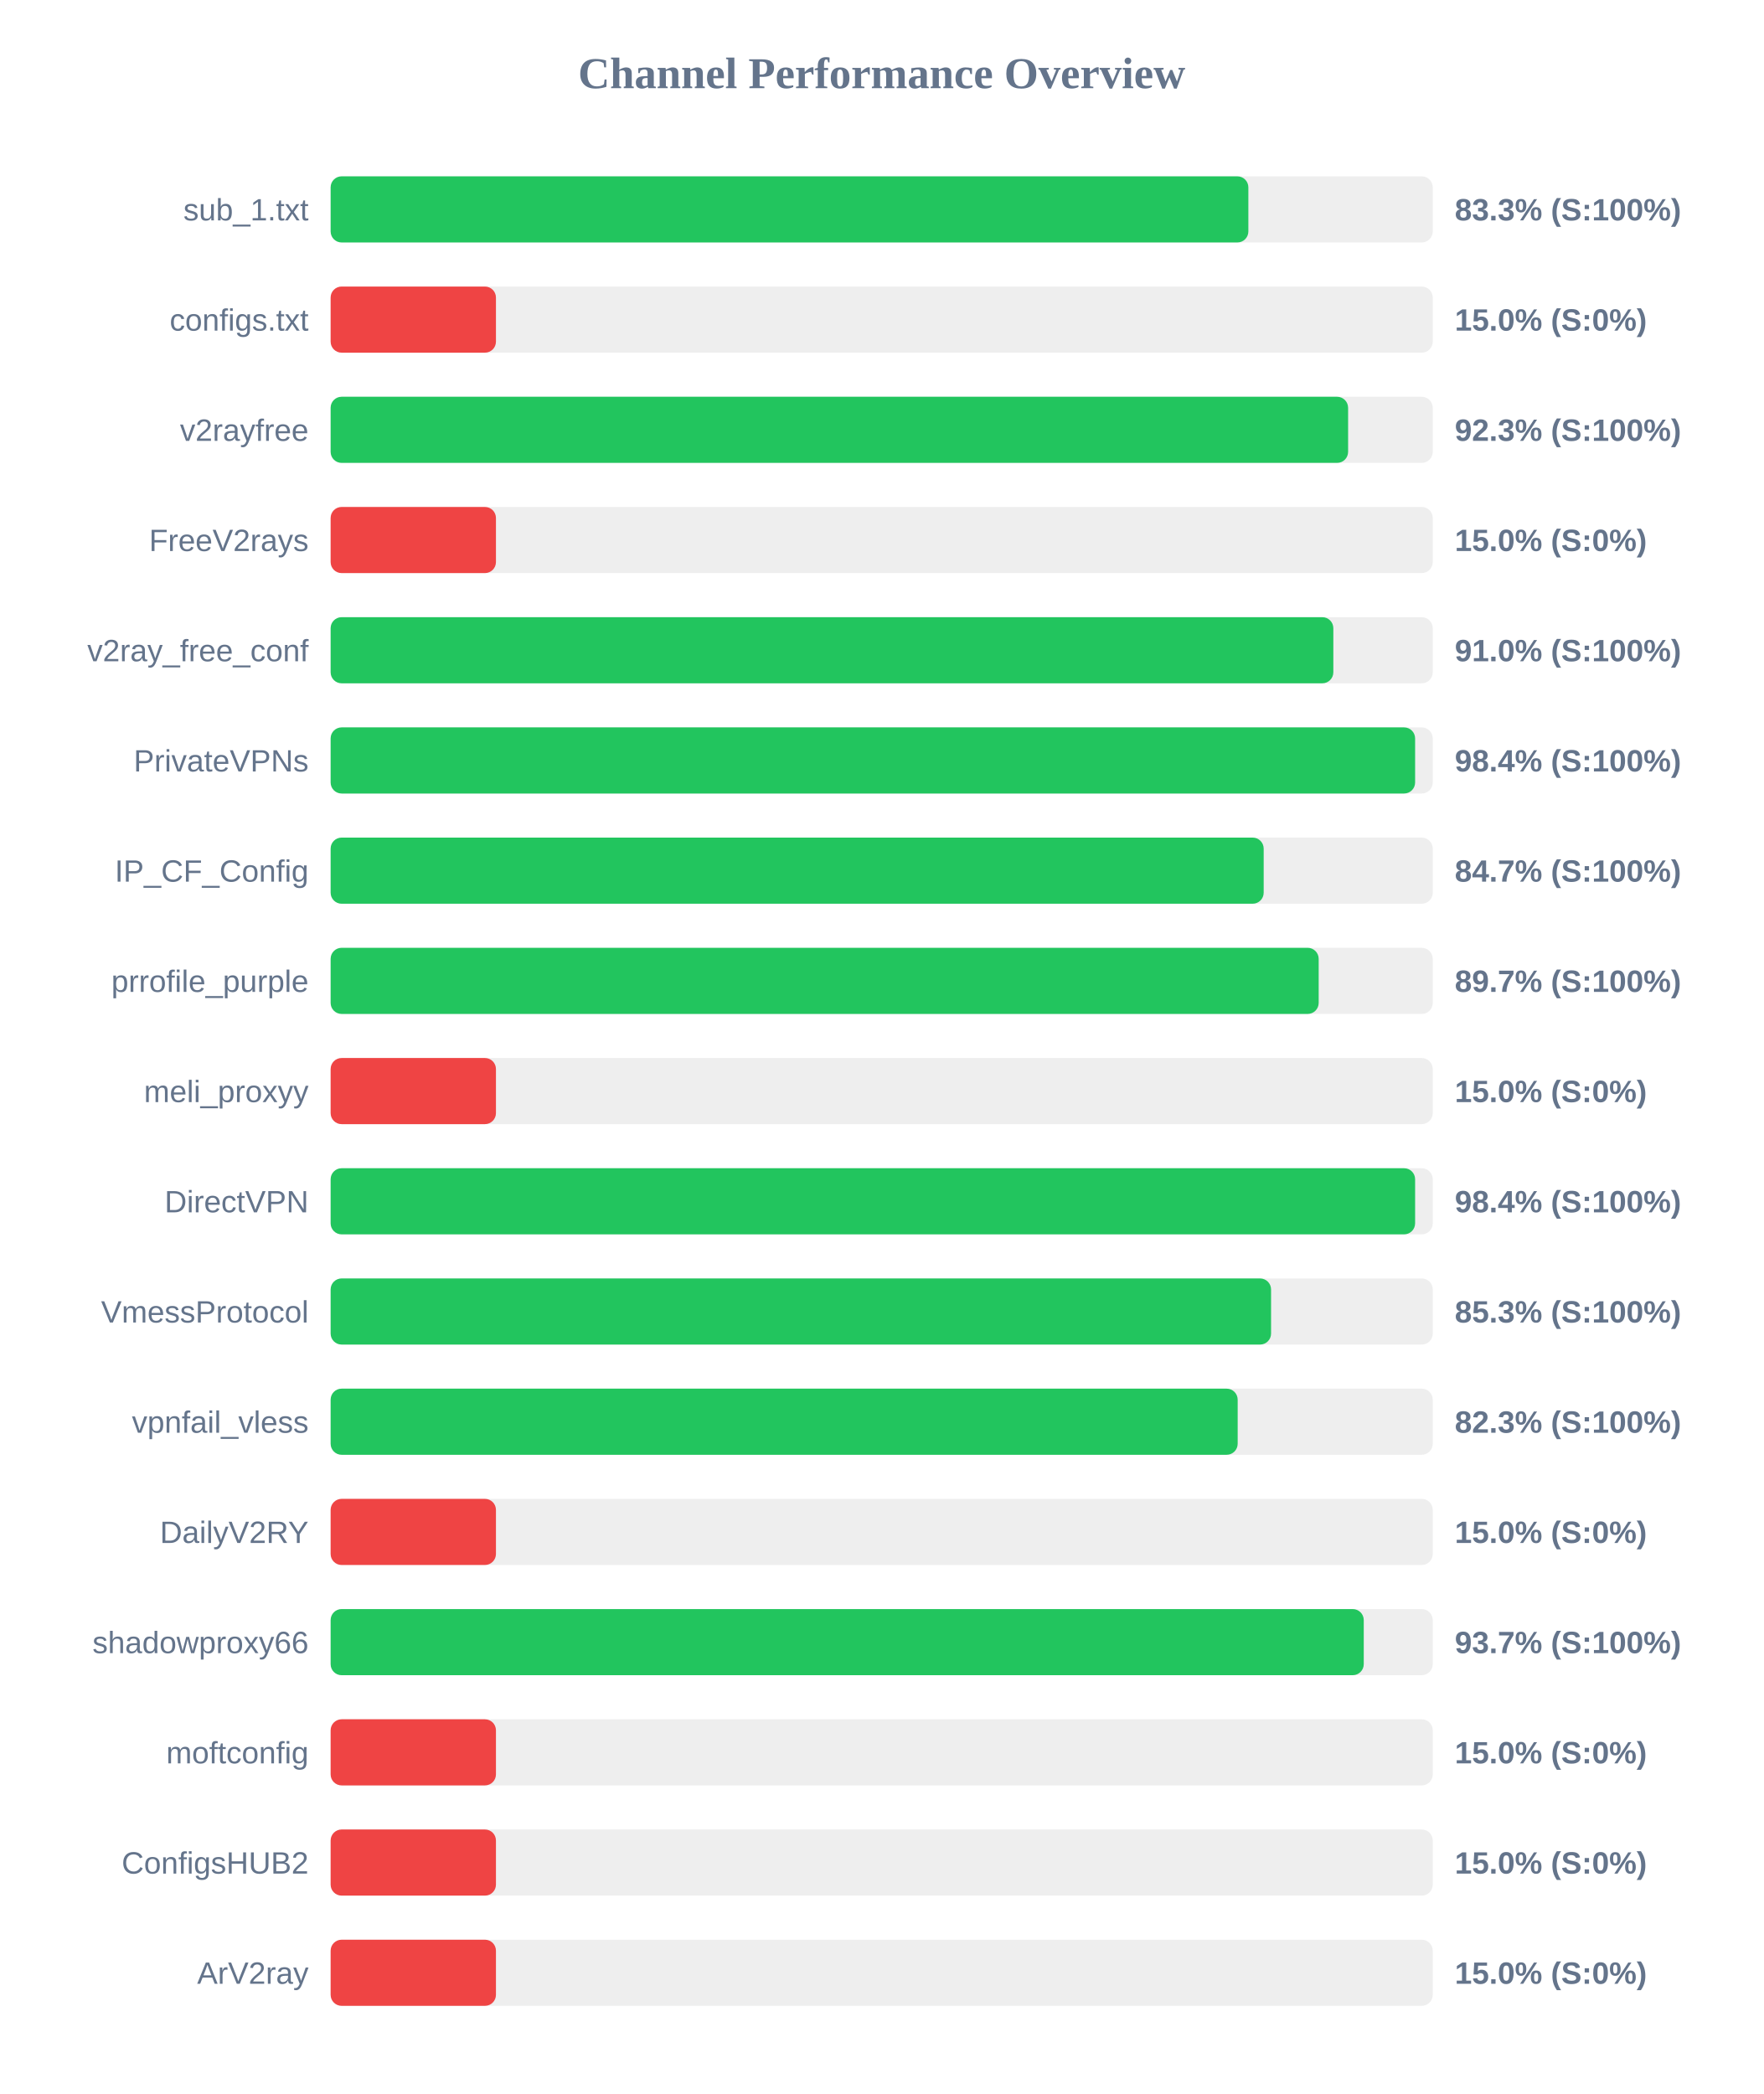
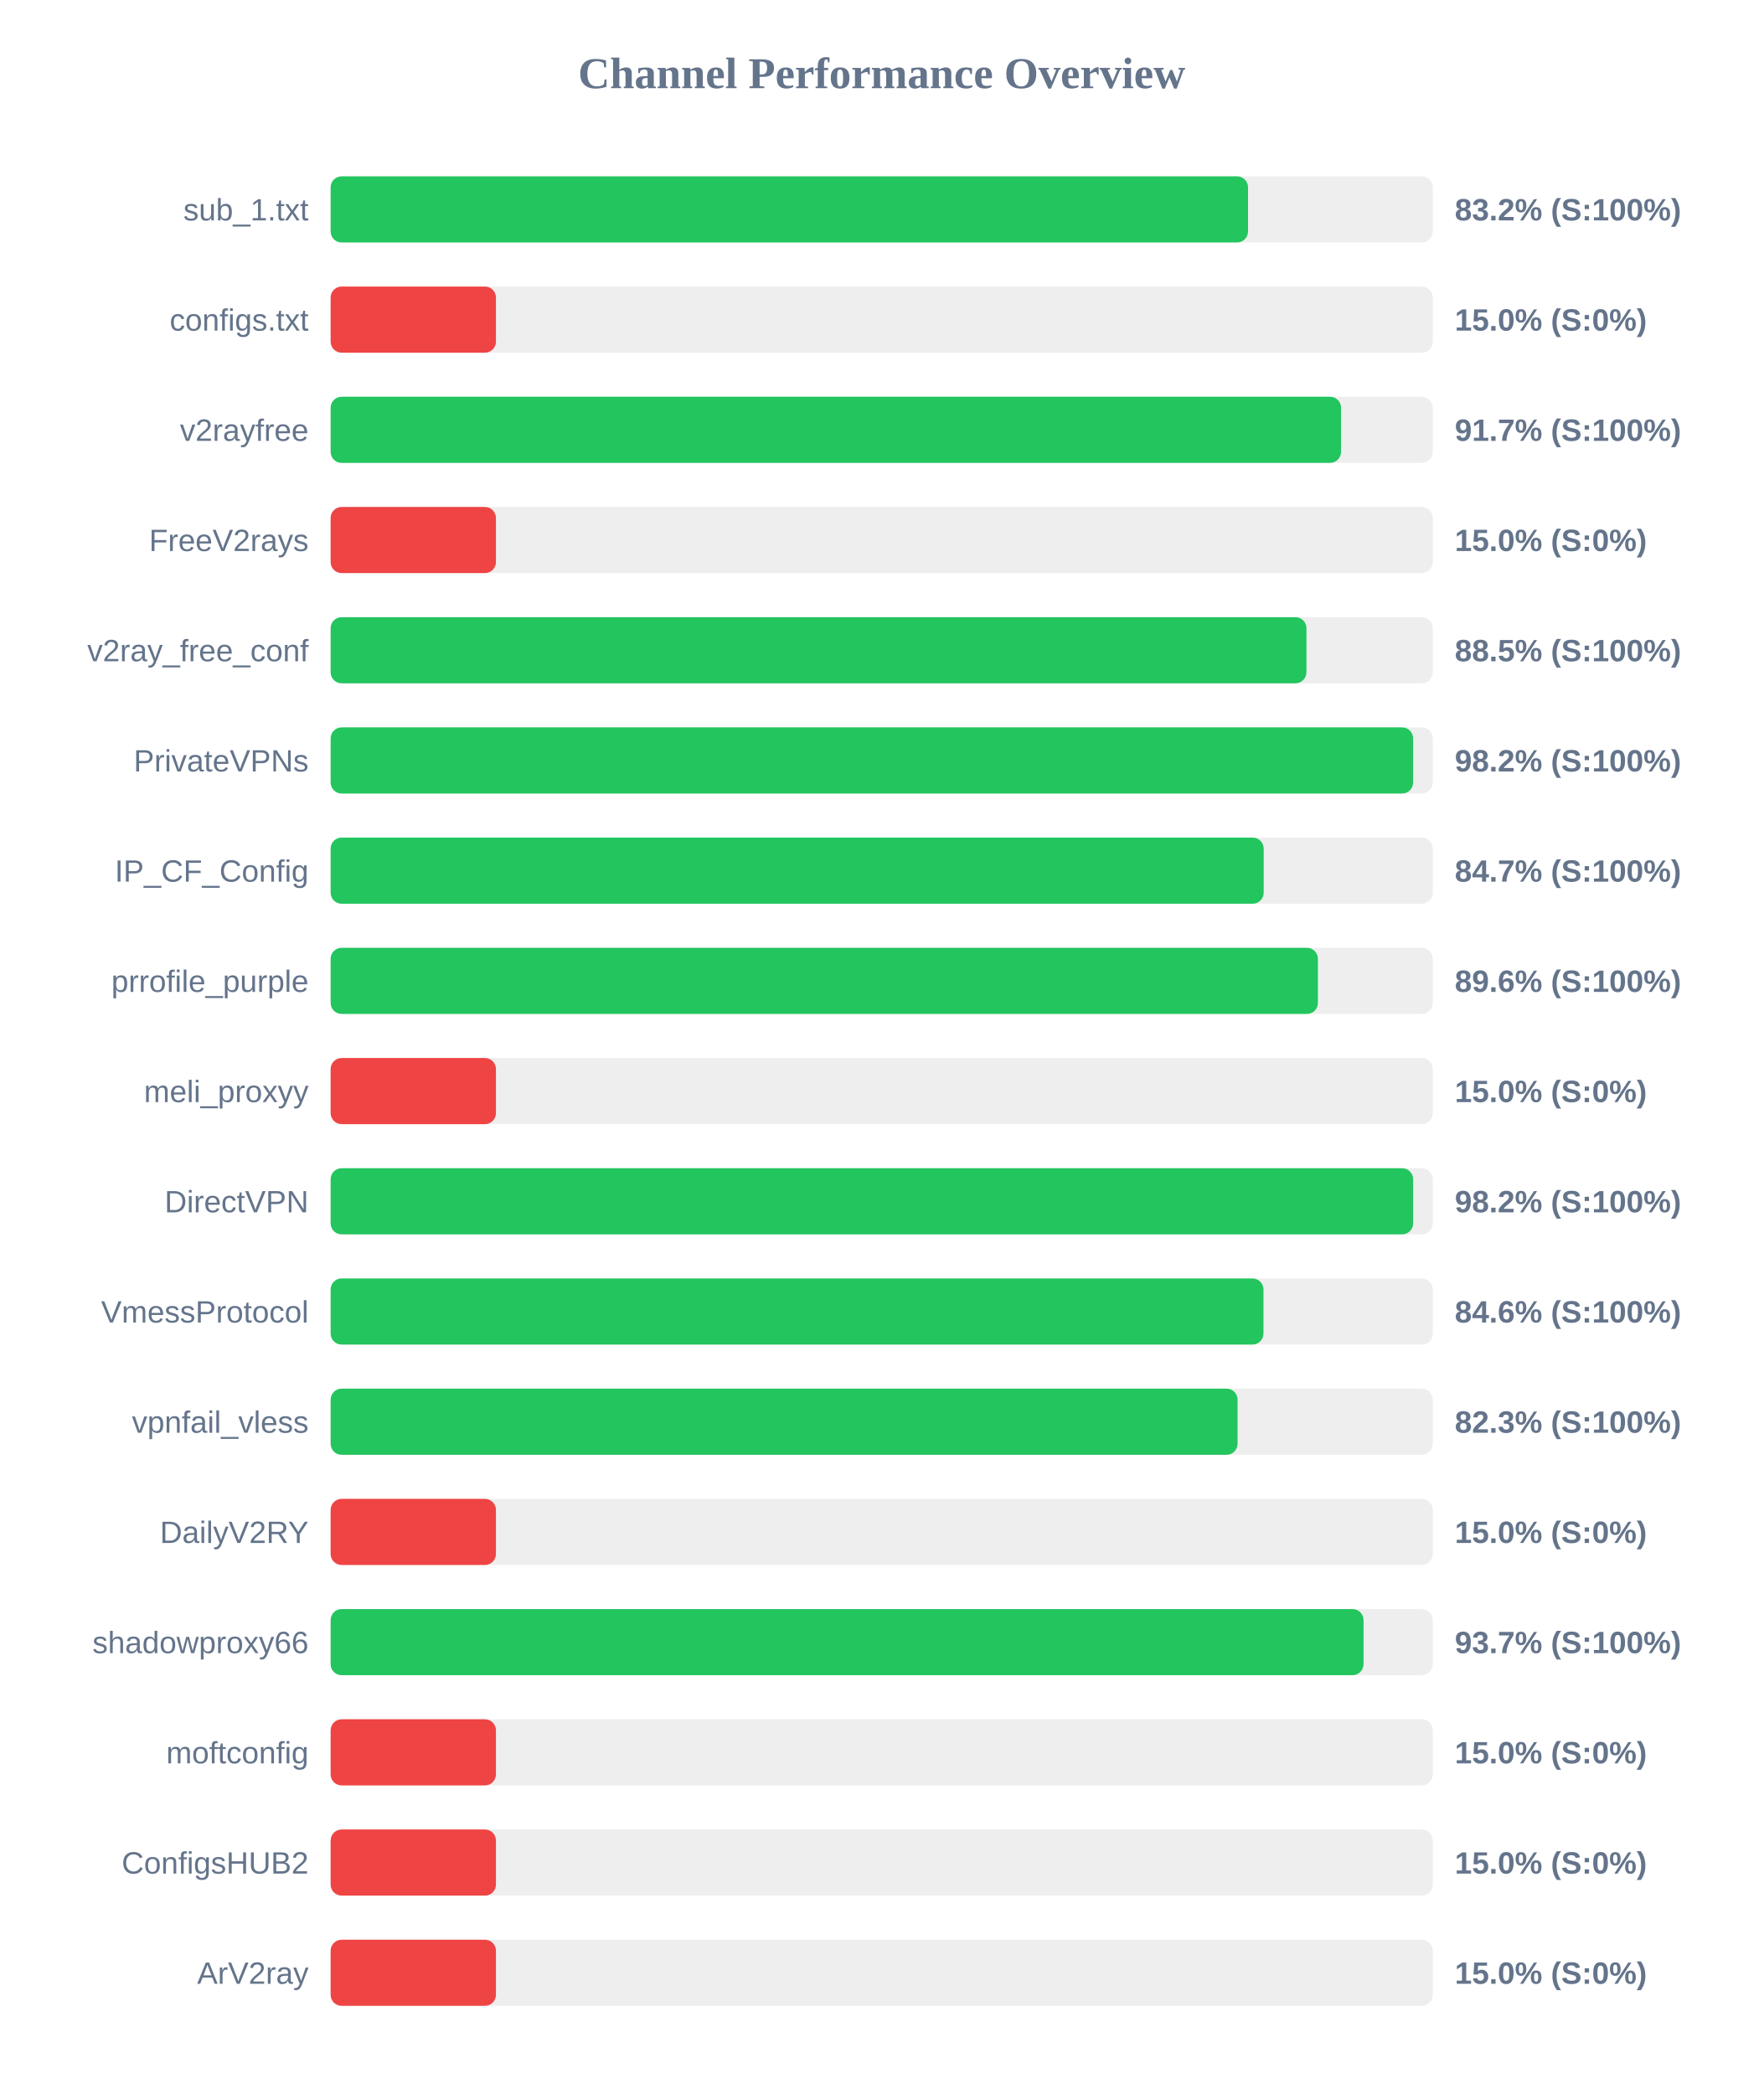
<svg xmlns="http://www.w3.org/2000/svg" width="800" height="950" version="1.1">
  <style>
        .row { font: 14px Arial; fill: #64748b; }
        .score { font: bold 14px Arial; fill: #64748b; }
    </style>
  <text x="400" y="40" text-anchor="middle" font-size="20px" font-weight="bold" fill="#64748b">Channel Performance Overview</text>
  <rect x="150" y="80" width="500" height="30" fill="#eee" rx="5" />
-   <rect x="150" y="80" width="416.35" height="30" fill="#22c55e" rx="5" />
+   <rect x="150" y="80" width="416.2" height="30" fill="#22c55e" rx="5" />
  <text x="140" y="100" text-anchor="end" class="row">sub_1.txt</text>
-   <text x="660" y="100" text-anchor="start" class="score">83.3% (S:100%)</text>
+   <text x="660" y="100" text-anchor="start" class="score">83.2% (S:100%)</text>
  <rect x="150" y="130" width="500" height="30" fill="#eee" rx="5" />
  <rect x="150" y="130" width="75.0" height="30" fill="#ef4444" rx="5" />
  <text x="140" y="150" text-anchor="end" class="row">configs.txt</text>
  <text x="660" y="150" text-anchor="start" class="score">15.0% (S:0%)</text>
  <rect x="150" y="180" width="500" height="30" fill="#eee" rx="5" />
-   <rect x="150" y="180" width="461.6" height="30" fill="#22c55e" rx="5" />
+   <rect x="150" y="180" width="458.4" height="30" fill="#22c55e" rx="5" />
  <text x="140" y="200" text-anchor="end" class="row">v2rayfree</text>
-   <text x="660" y="200" text-anchor="start" class="score">92.3% (S:100%)</text>
+   <text x="660" y="200" text-anchor="start" class="score">91.7% (S:100%)</text>
  <rect x="150" y="230" width="500" height="30" fill="#eee" rx="5" />
  <rect x="150" y="230" width="75.0" height="30" fill="#ef4444" rx="5" />
  <text x="140" y="250" text-anchor="end" class="row">FreeV2rays</text>
  <text x="660" y="250" text-anchor="start" class="score">15.0% (S:0%)</text>
  <rect x="150" y="280" width="500" height="30" fill="#eee" rx="5" />
-   <rect x="150" y="280" width="454.9" height="30" fill="#22c55e" rx="5" />
+   <rect x="150" y="280" width="442.7" height="30" fill="#22c55e" rx="5" />
  <text x="140" y="300" text-anchor="end" class="row">v2ray_free_conf</text>
-   <text x="660" y="300" text-anchor="start" class="score">91.0% (S:100%)</text>
+   <text x="660" y="300" text-anchor="start" class="score">88.5% (S:100%)</text>
  <rect x="150" y="330" width="500" height="30" fill="#eee" rx="5" />
-   <rect x="150" y="330" width="492.0" height="30" fill="#22c55e" rx="5" />
+   <rect x="150" y="330" width="491.1" height="30" fill="#22c55e" rx="5" />
  <text x="140" y="350" text-anchor="end" class="row">PrivateVPNs</text>
-   <text x="660" y="350" text-anchor="start" class="score">98.4% (S:100%)</text>
+   <text x="660" y="350" text-anchor="start" class="score">98.2% (S:100%)</text>
  <rect x="150" y="380" width="500" height="30" fill="#eee" rx="5" />
  <rect x="150" y="380" width="423.3" height="30" fill="#22c55e" rx="5" />
  <text x="140" y="400" text-anchor="end" class="row">IP_CF_Config</text>
  <text x="660" y="400" text-anchor="start" class="score">84.7% (S:100%)</text>
  <rect x="150" y="430" width="500" height="30" fill="#eee" rx="5" />
-   <rect x="150" y="430" width="448.25" height="30" fill="#22c55e" rx="5" />
+   <rect x="150" y="430" width="447.9" height="30" fill="#22c55e" rx="5" />
  <text x="140" y="450" text-anchor="end" class="row">prrofile_purple</text>
-   <text x="660" y="450" text-anchor="start" class="score">89.7% (S:100%)</text>
+   <text x="660" y="450" text-anchor="start" class="score">89.6% (S:100%)</text>
  <rect x="150" y="480" width="500" height="30" fill="#eee" rx="5" />
  <rect x="150" y="480" width="75.0" height="30" fill="#ef4444" rx="5" />
  <text x="140" y="500" text-anchor="end" class="row">meli_proxyy</text>
  <text x="660" y="500" text-anchor="start" class="score">15.0% (S:0%)</text>
  <rect x="150" y="530" width="500" height="30" fill="#eee" rx="5" />
-   <rect x="150" y="530" width="492.0" height="30" fill="#22c55e" rx="5" />
+   <rect x="150" y="530" width="491.1" height="30" fill="#22c55e" rx="5" />
  <text x="140" y="550" text-anchor="end" class="row">DirectVPN</text>
-   <text x="660" y="550" text-anchor="start" class="score">98.4% (S:100%)</text>
+   <text x="660" y="550" text-anchor="start" class="score">98.2% (S:100%)</text>
  <rect x="150" y="580" width="500" height="30" fill="#eee" rx="5" />
-   <rect x="150" y="580" width="426.65" height="30" fill="#22c55e" rx="5" />
+   <rect x="150" y="580" width="423.2" height="30" fill="#22c55e" rx="5" />
  <text x="140" y="600" text-anchor="end" class="row">VmessProtocol</text>
-   <text x="660" y="600" text-anchor="start" class="score">85.3% (S:100%)</text>
+   <text x="660" y="600" text-anchor="start" class="score">84.6% (S:100%)</text>
  <rect x="150" y="630" width="500" height="30" fill="#eee" rx="5" />
-   <rect x="150" y="630" width="411.5" height="30" fill="#22c55e" rx="5" />
+   <rect x="150" y="630" width="411.45" height="30" fill="#22c55e" rx="5" />
  <text x="140" y="650" text-anchor="end" class="row">vpnfail_vless</text>
  <text x="660" y="650" text-anchor="start" class="score">82.3% (S:100%)</text>
  <rect x="150" y="680" width="500" height="30" fill="#eee" rx="5" />
  <rect x="150" y="680" width="75.0" height="30" fill="#ef4444" rx="5" />
  <text x="140" y="700" text-anchor="end" class="row">DailyV2RY</text>
  <text x="660" y="700" text-anchor="start" class="score">15.0% (S:0%)</text>
  <rect x="150" y="730" width="500" height="30" fill="#eee" rx="5" />
-   <rect x="150" y="730" width="468.7" height="30" fill="#22c55e" rx="5" />
+   <rect x="150" y="730" width="468.6" height="30" fill="#22c55e" rx="5" />
  <text x="140" y="750" text-anchor="end" class="row">shadowproxy66</text>
  <text x="660" y="750" text-anchor="start" class="score">93.7% (S:100%)</text>
  <rect x="150" y="780" width="500" height="30" fill="#eee" rx="5" />
  <rect x="150" y="780" width="75.0" height="30" fill="#ef4444" rx="5" />
  <text x="140" y="800" text-anchor="end" class="row">moftconfig</text>
  <text x="660" y="800" text-anchor="start" class="score">15.0% (S:0%)</text>
  <rect x="150" y="830" width="500" height="30" fill="#eee" rx="5" />
  <rect x="150" y="830" width="75.0" height="30" fill="#ef4444" rx="5" />
  <text x="140" y="850" text-anchor="end" class="row">ConfigsHUB2</text>
  <text x="660" y="850" text-anchor="start" class="score">15.0% (S:0%)</text>
  <rect x="150" y="880" width="500" height="30" fill="#eee" rx="5" />
  <rect x="150" y="880" width="75.0" height="30" fill="#ef4444" rx="5" />
  <text x="140" y="900" text-anchor="end" class="row">ArV2ray</text>
  <text x="660" y="900" text-anchor="start" class="score">15.0% (S:0%)</text>
</svg>
